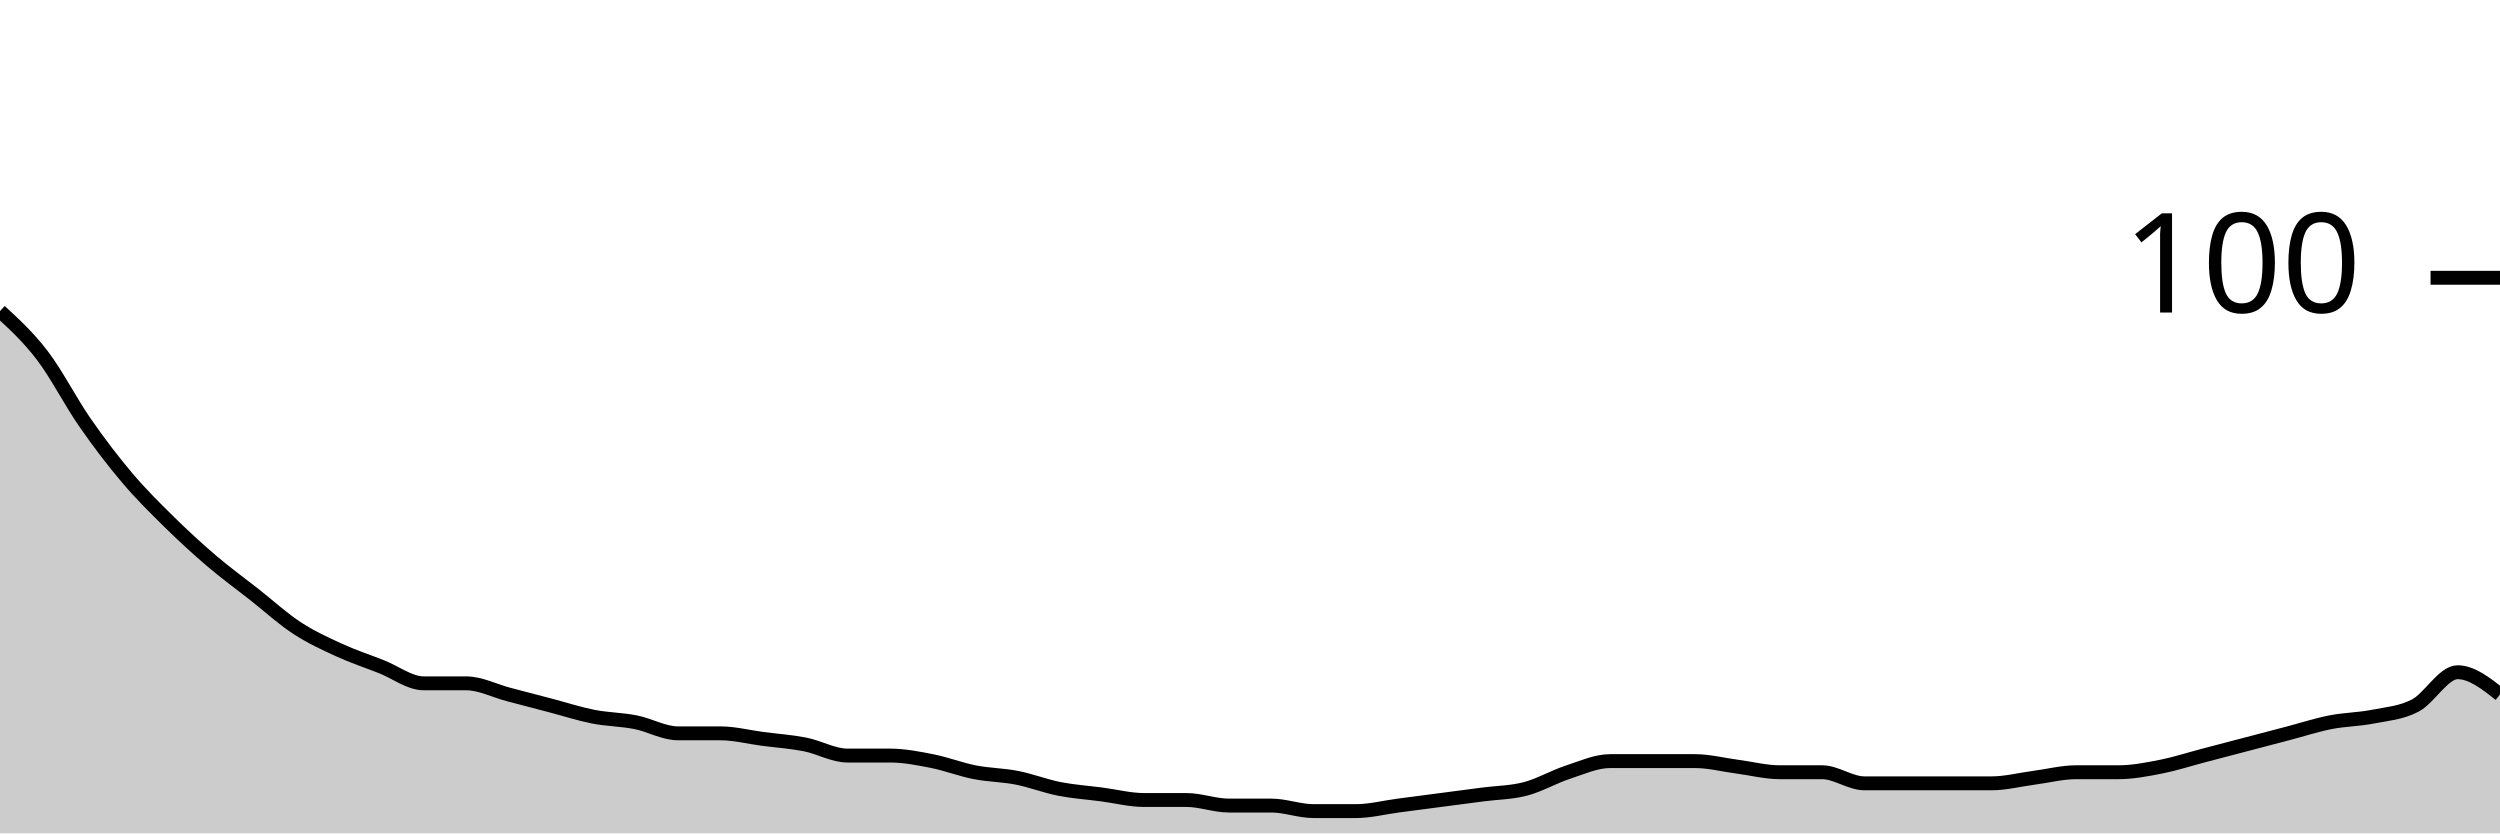
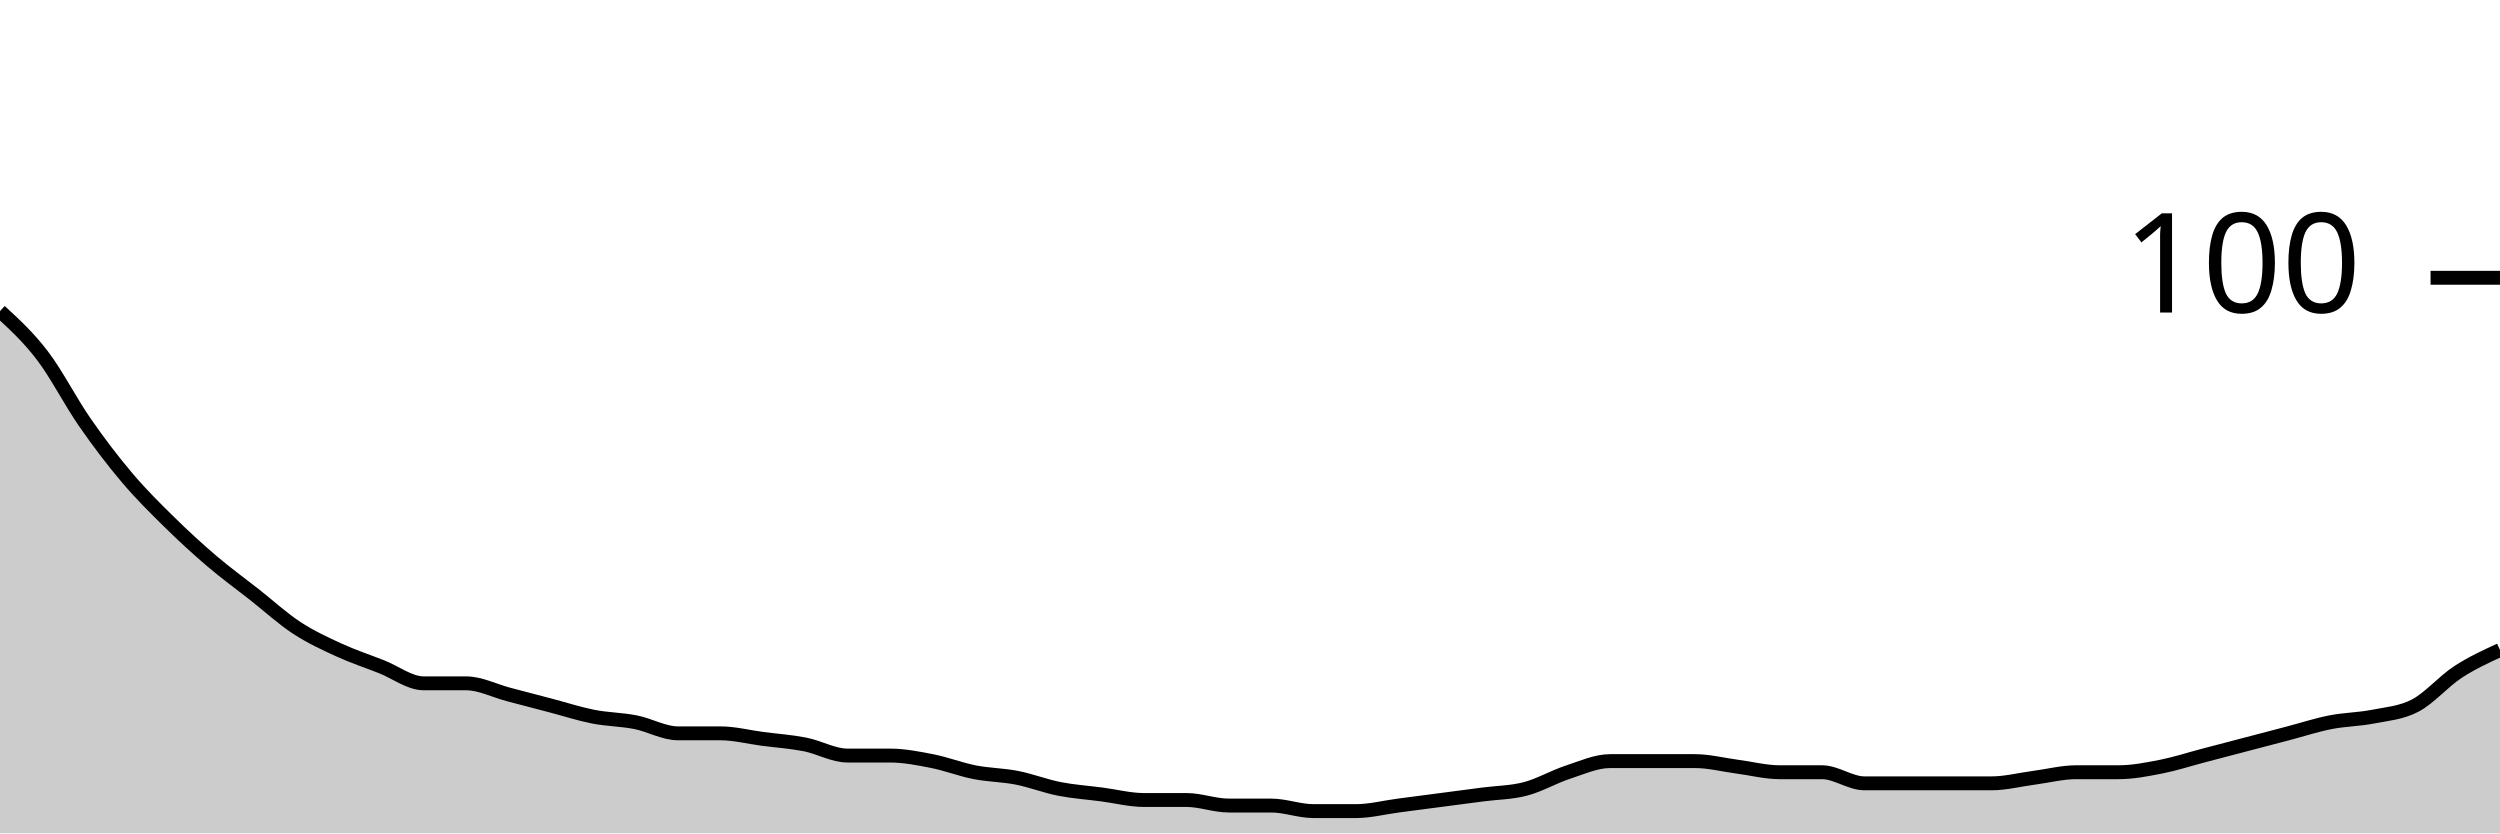
<svg xmlns="http://www.w3.org/2000/svg" viewBox="0 0 180 60">
  <g transform="translate(0,20)">
-     <path class="area" fill="rgba(0, 0, 0, 0.2)" d="M0,2.4C1.017,3.333,2.034,4.267,3.051,5.6C4.068,6.933,5.085,8.933,6.102,10.4C7.119,11.867,8.136,13.2,9.153,14.4C10.169,15.6,11.186,16.6,12.203,17.6C13.22,18.6,14.237,19.533,15.254,20.4C16.271,21.267,17.288,22,18.305,22.8C19.322,23.6,20.339,24.533,21.356,25.2C22.373,25.867,23.39,26.333,24.407,26.8C25.424,27.267,26.441,27.6,27.458,28C28.475,28.4,29.492,29.2,30.508,29.2C31.525,29.2,32.542,29.2,33.559,29.2C34.576,29.2,35.593,29.733,36.61,30C37.627,30.267,38.644,30.533,39.661,30.8C40.678,31.067,41.695,31.4,42.712,31.6C43.729,31.8,44.746,31.8,45.763,32C46.78,32.2,47.797,32.8,48.814,32.8C49.831,32.8,50.847,32.8,51.864,32.8C52.881,32.8,53.898,33.067,54.915,33.2C55.932,33.333,56.949,33.4,57.966,33.6C58.983,33.8,60,34.4,61.017,34.4C62.034,34.4,63.051,34.4,64.068,34.4C65.085,34.4,66.102,34.6,67.119,34.8C68.136,35,69.153,35.4,70.169,35.6C71.186,35.8,72.203,35.8,73.22,36C74.237,36.2,75.254,36.6,76.271,36.8C77.288,37,78.305,37.067,79.322,37.2C80.339,37.333,81.356,37.6,82.373,37.6C83.39,37.6,84.407,37.6,85.424,37.6C86.441,37.6,87.458,38,88.475,38C89.492,38,90.508,38,91.525,38C92.542,38,93.559,38.4,94.576,38.4C95.593,38.4,96.61,38.4,97.627,38.4C98.644,38.4,99.661,38.133,100.678,38C101.695,37.867,102.712,37.733,103.729,37.6C104.746,37.467,105.763,37.333,106.78,37.2C107.797,37.067,108.814,37.067,109.831,36.8C110.847,36.533,111.864,35.933,112.881,35.6C113.898,35.267,114.915,34.8,115.932,34.8C116.949,34.8,117.966,34.8,118.983,34.8C120,34.8,121.017,34.8,122.034,34.8C123.051,34.8,124.068,35.067,125.085,35.2C126.102,35.333,127.119,35.6,128.136,35.6C129.153,35.6,130.169,35.6,131.186,35.6C132.203,35.6,133.22,36.4,134.237,36.4C135.254,36.4,136.271,36.4,137.288,36.4C138.305,36.4,139.322,36.4,140.339,36.4C141.356,36.4,142.373,36.4,143.39,36.4C144.407,36.4,145.424,36.133,146.441,36C147.458,35.867,148.475,35.6,149.492,35.6C150.508,35.6,151.525,35.6,152.542,35.6C153.559,35.6,154.576,35.4,155.593,35.2C156.61,35,157.627,34.667,158.644,34.4C159.661,34.133,160.678,33.867,161.695,33.6C162.712,33.333,163.729,33.067,164.746,32.8C165.763,32.533,166.78,32.2,167.797,32C168.814,31.8,169.831,31.8,170.847,31.6C171.864,31.4,172.881,31.333,173.898,30.8C174.915,30.267,175.932,28.4,176.949,28.4C177.966,28.4,178.983,29.2,180,30L180,40C178.983,40,177.966,40,176.949,40C175.932,40,174.915,40,173.898,40C172.881,40,171.864,40,170.847,40C169.831,40,168.814,40,167.797,40C166.78,40,165.763,40,164.746,40C163.729,40,162.712,40,161.695,40C160.678,40,159.661,40,158.644,40C157.627,40,156.61,40,155.593,40C154.576,40,153.559,40,152.542,40C151.525,40,150.508,40,149.492,40C148.475,40,147.458,40,146.441,40C145.424,40,144.407,40,143.39,40C142.373,40,141.356,40,140.339,40C139.322,40,138.305,40,137.288,40C136.271,40,135.254,40,134.237,40C133.22,40,132.203,40,131.186,40C130.169,40,129.153,40,128.136,40C127.119,40,126.102,40,125.085,40C124.068,40,123.051,40,122.034,40C121.017,40,120,40,118.983,40C117.966,40,116.949,40,115.932,40C114.915,40,113.898,40,112.881,40C111.864,40,110.847,40,109.831,40C108.814,40,107.797,40,106.78,40C105.763,40,104.746,40,103.729,40C102.712,40,101.695,40,100.678,40C99.661,40,98.644,40,97.627,40C96.61,40,95.593,40,94.576,40C93.559,40,92.542,40,91.525,40C90.508,40,89.492,40,88.475,40C87.458,40,86.441,40,85.424,40C84.407,40,83.39,40,82.373,40C81.356,40,80.339,40,79.322,40C78.305,40,77.288,40,76.271,40C75.254,40,74.237,40,73.22,40C72.203,40,71.186,40,70.169,40C69.153,40,68.136,40,67.119,40C66.102,40,65.085,40,64.068,40C63.051,40,62.034,40,61.017,40C60,40,58.983,40,57.966,40C56.949,40,55.932,40,54.915,40C53.898,40,52.881,40,51.864,40C50.847,40,49.831,40,48.814,40C47.797,40,46.78,40,45.763,40C44.746,40,43.729,40,42.712,40C41.695,40,40.678,40,39.661,40C38.644,40,37.627,40,36.61,40C35.593,40,34.576,40,33.559,40C32.542,40,31.525,40,30.508,40C29.492,40,28.475,40,27.458,40C26.441,40,25.424,40,24.407,40C23.39,40,22.373,40,21.356,40C20.339,40,19.322,40,18.305,40C17.288,40,16.271,40,15.254,40C14.237,40,13.22,40,12.203,40C11.186,40,10.169,40,9.153,40C8.136,40,7.119,40,6.102,40C5.085,40,4.068,40,3.051,40C2.034,40,1.017,40,0,40Z" />
-     <path class="line" stroke="black" fill="none" d="M0,2.4C1.017,3.333,2.034,4.267,3.051,5.6C4.068,6.933,5.085,8.933,6.102,10.4C7.119,11.867,8.136,13.2,9.153,14.4C10.169,15.6,11.186,16.6,12.203,17.6C13.22,18.6,14.237,19.533,15.254,20.4C16.271,21.267,17.288,22,18.305,22.8C19.322,23.6,20.339,24.533,21.356,25.2C22.373,25.867,23.39,26.333,24.407,26.8C25.424,27.267,26.441,27.6,27.458,28C28.475,28.4,29.492,29.2,30.508,29.2C31.525,29.2,32.542,29.2,33.559,29.2C34.576,29.2,35.593,29.733,36.61,30C37.627,30.267,38.644,30.533,39.661,30.8C40.678,31.067,41.695,31.4,42.712,31.6C43.729,31.8,44.746,31.8,45.763,32C46.78,32.2,47.797,32.8,48.814,32.8C49.831,32.8,50.847,32.8,51.864,32.8C52.881,32.8,53.898,33.067,54.915,33.2C55.932,33.333,56.949,33.4,57.966,33.6C58.983,33.8,60,34.4,61.017,34.4C62.034,34.4,63.051,34.4,64.068,34.4C65.085,34.4,66.102,34.6,67.119,34.8C68.136,35,69.153,35.4,70.169,35.6C71.186,35.8,72.203,35.8,73.22,36C74.237,36.2,75.254,36.6,76.271,36.8C77.288,37,78.305,37.067,79.322,37.2C80.339,37.333,81.356,37.6,82.373,37.6C83.39,37.6,84.407,37.6,85.424,37.6C86.441,37.6,87.458,38,88.475,38C89.492,38,90.508,38,91.525,38C92.542,38,93.559,38.4,94.576,38.4C95.593,38.4,96.61,38.4,97.627,38.4C98.644,38.4,99.661,38.133,100.678,38C101.695,37.867,102.712,37.733,103.729,37.6C104.746,37.467,105.763,37.333,106.78,37.2C107.797,37.067,108.814,37.067,109.831,36.8C110.847,36.533,111.864,35.933,112.881,35.6C113.898,35.267,114.915,34.8,115.932,34.8C116.949,34.8,117.966,34.8,118.983,34.8C120,34.8,121.017,34.8,122.034,34.8C123.051,34.8,124.068,35.067,125.085,35.2C126.102,35.333,127.119,35.6,128.136,35.6C129.153,35.6,130.169,35.6,131.186,35.6C132.203,35.6,133.22,36.4,134.237,36.4C135.254,36.4,136.271,36.4,137.288,36.4C138.305,36.4,139.322,36.4,140.339,36.4C141.356,36.4,142.373,36.4,143.39,36.4C144.407,36.4,145.424,36.133,146.441,36C147.458,35.867,148.475,35.6,149.492,35.6C150.508,35.6,151.525,35.6,152.542,35.6C153.559,35.6,154.576,35.4,155.593,35.2C156.61,35,157.627,34.667,158.644,34.4C159.661,34.133,160.678,33.867,161.695,33.6C162.712,33.333,163.729,33.067,164.746,32.8C165.763,32.533,166.78,32.2,167.797,32C168.814,31.8,169.831,31.8,170.847,31.6C171.864,31.4,172.881,31.333,173.898,30.8C174.915,30.267,175.932,28.4,176.949,28.4C177.966,28.4,178.983,29.2,180,30" />
+     <path class="area" fill="rgba(0, 0, 0, 0.2)" d="M0,2.4C1.017,3.333,2.034,4.267,3.051,5.6C4.068,6.933,5.085,8.933,6.102,10.4C7.119,11.867,8.136,13.2,9.153,14.4C10.169,15.6,11.186,16.6,12.203,17.6C13.22,18.6,14.237,19.533,15.254,20.4C16.271,21.267,17.288,22,18.305,22.8C19.322,23.6,20.339,24.533,21.356,25.2C22.373,25.867,23.39,26.333,24.407,26.8C25.424,27.267,26.441,27.6,27.458,28C28.475,28.4,29.492,29.2,30.508,29.2C31.525,29.2,32.542,29.2,33.559,29.2C34.576,29.2,35.593,29.733,36.61,30C37.627,30.267,38.644,30.533,39.661,30.8C40.678,31.067,41.695,31.4,42.712,31.6C43.729,31.8,44.746,31.8,45.763,32C46.78,32.2,47.797,32.8,48.814,32.8C49.831,32.8,50.847,32.8,51.864,32.8C52.881,32.8,53.898,33.067,54.915,33.2C55.932,33.333,56.949,33.4,57.966,33.6C58.983,33.8,60,34.4,61.017,34.4C62.034,34.4,63.051,34.4,64.068,34.4C65.085,34.4,66.102,34.6,67.119,34.8C68.136,35,69.153,35.4,70.169,35.6C71.186,35.8,72.203,35.8,73.22,36C74.237,36.2,75.254,36.6,76.271,36.8C77.288,37,78.305,37.067,79.322,37.2C80.339,37.333,81.356,37.6,82.373,37.6C83.39,37.6,84.407,37.6,85.424,37.6C86.441,37.6,87.458,38,88.475,38C89.492,38,90.508,38,91.525,38C92.542,38,93.559,38.4,94.576,38.4C95.593,38.4,96.61,38.4,97.627,38.4C98.644,38.4,99.661,38.133,100.678,38C101.695,37.867,102.712,37.733,103.729,37.6C104.746,37.467,105.763,37.333,106.78,37.2C107.797,37.067,108.814,37.067,109.831,36.8C110.847,36.533,111.864,35.933,112.881,35.6C113.898,35.267,114.915,34.8,115.932,34.8C116.949,34.8,117.966,34.8,118.983,34.8C120,34.8,121.017,34.8,122.034,34.8C123.051,34.8,124.068,35.067,125.085,35.2C126.102,35.333,127.119,35.6,128.136,35.6C129.153,35.6,130.169,35.6,131.186,35.6C132.203,35.6,133.22,36.4,134.237,36.4C135.254,36.4,136.271,36.4,137.288,36.4C138.305,36.4,139.322,36.4,140.339,36.4C141.356,36.4,142.373,36.4,143.39,36.4C144.407,36.4,145.424,36.133,146.441,36C147.458,35.867,148.475,35.6,149.492,35.6C150.508,35.6,151.525,35.6,152.542,35.6C153.559,35.6,154.576,35.4,155.593,35.2C156.61,35,157.627,34.667,158.644,34.4C159.661,34.133,160.678,33.867,161.695,33.6C162.712,33.333,163.729,33.067,164.746,32.8C165.763,32.533,166.78,32.2,167.797,32C168.814,31.8,169.831,31.8,170.847,31.6C171.864,31.4,172.881,31.333,173.898,30.8C174.915,30.267,175.932,29.067,176.949,28.4C177.966,27.733,178.983,27.267,180,26.8L180,40C178.983,40,177.966,40,176.949,40C175.932,40,174.915,40,173.898,40C172.881,40,171.864,40,170.847,40C169.831,40,168.814,40,167.797,40C166.78,40,165.763,40,164.746,40C163.729,40,162.712,40,161.695,40C160.678,40,159.661,40,158.644,40C157.627,40,156.61,40,155.593,40C154.576,40,153.559,40,152.542,40C151.525,40,150.508,40,149.492,40C148.475,40,147.458,40,146.441,40C145.424,40,144.407,40,143.39,40C142.373,40,141.356,40,140.339,40C139.322,40,138.305,40,137.288,40C136.271,40,135.254,40,134.237,40C133.22,40,132.203,40,131.186,40C130.169,40,129.153,40,128.136,40C127.119,40,126.102,40,125.085,40C124.068,40,123.051,40,122.034,40C121.017,40,120,40,118.983,40C117.966,40,116.949,40,115.932,40C114.915,40,113.898,40,112.881,40C111.864,40,110.847,40,109.831,40C108.814,40,107.797,40,106.78,40C105.763,40,104.746,40,103.729,40C102.712,40,101.695,40,100.678,40C99.661,40,98.644,40,97.627,40C96.61,40,95.593,40,94.576,40C93.559,40,92.542,40,91.525,40C90.508,40,89.492,40,88.475,40C87.458,40,86.441,40,85.424,40C84.407,40,83.39,40,82.373,40C81.356,40,80.339,40,79.322,40C78.305,40,77.288,40,76.271,40C75.254,40,74.237,40,73.22,40C72.203,40,71.186,40,70.169,40C69.153,40,68.136,40,67.119,40C66.102,40,65.085,40,64.068,40C63.051,40,62.034,40,61.017,40C60,40,58.983,40,57.966,40C56.949,40,55.932,40,54.915,40C53.898,40,52.881,40,51.864,40C50.847,40,49.831,40,48.814,40C47.797,40,46.78,40,45.763,40C44.746,40,43.729,40,42.712,40C41.695,40,40.678,40,39.661,40C38.644,40,37.627,40,36.61,40C35.593,40,34.576,40,33.559,40C32.542,40,31.525,40,30.508,40C29.492,40,28.475,40,27.458,40C26.441,40,25.424,40,24.407,40C23.39,40,22.373,40,21.356,40C20.339,40,19.322,40,18.305,40C17.288,40,16.271,40,15.254,40C14.237,40,13.22,40,12.203,40C11.186,40,10.169,40,9.153,40C8.136,40,7.119,40,6.102,40C5.085,40,4.068,40,3.051,40C2.034,40,1.017,40,0,40Z" />
+     <path class="line" stroke="black" fill="none" d="M0,2.4C1.017,3.333,2.034,4.267,3.051,5.6C4.068,6.933,5.085,8.933,6.102,10.4C7.119,11.867,8.136,13.2,9.153,14.4C10.169,15.6,11.186,16.6,12.203,17.6C13.22,18.6,14.237,19.533,15.254,20.4C16.271,21.267,17.288,22,18.305,22.8C19.322,23.6,20.339,24.533,21.356,25.2C22.373,25.867,23.39,26.333,24.407,26.8C25.424,27.267,26.441,27.6,27.458,28C28.475,28.4,29.492,29.2,30.508,29.2C31.525,29.2,32.542,29.2,33.559,29.2C34.576,29.2,35.593,29.733,36.61,30C37.627,30.267,38.644,30.533,39.661,30.8C40.678,31.067,41.695,31.4,42.712,31.6C43.729,31.8,44.746,31.8,45.763,32C46.78,32.2,47.797,32.8,48.814,32.8C49.831,32.8,50.847,32.8,51.864,32.8C52.881,32.8,53.898,33.067,54.915,33.2C55.932,33.333,56.949,33.4,57.966,33.6C58.983,33.8,60,34.4,61.017,34.4C62.034,34.4,63.051,34.4,64.068,34.4C65.085,34.4,66.102,34.6,67.119,34.8C68.136,35,69.153,35.4,70.169,35.6C71.186,35.8,72.203,35.8,73.22,36C74.237,36.2,75.254,36.6,76.271,36.8C77.288,37,78.305,37.067,79.322,37.2C80.339,37.333,81.356,37.6,82.373,37.6C83.39,37.6,84.407,37.6,85.424,37.6C86.441,37.6,87.458,38,88.475,38C89.492,38,90.508,38,91.525,38C92.542,38,93.559,38.4,94.576,38.4C95.593,38.4,96.61,38.4,97.627,38.4C98.644,38.4,99.661,38.133,100.678,38C101.695,37.867,102.712,37.733,103.729,37.6C104.746,37.467,105.763,37.333,106.78,37.2C107.797,37.067,108.814,37.067,109.831,36.8C110.847,36.533,111.864,35.933,112.881,35.6C113.898,35.267,114.915,34.8,115.932,34.8C116.949,34.8,117.966,34.8,118.983,34.8C120,34.8,121.017,34.8,122.034,34.8C123.051,34.8,124.068,35.067,125.085,35.2C126.102,35.333,127.119,35.6,128.136,35.6C129.153,35.6,130.169,35.6,131.186,35.6C132.203,35.6,133.22,36.4,134.237,36.4C135.254,36.4,136.271,36.4,137.288,36.4C138.305,36.4,139.322,36.4,140.339,36.4C141.356,36.4,142.373,36.4,143.39,36.4C144.407,36.4,145.424,36.133,146.441,36C147.458,35.867,148.475,35.6,149.492,35.6C150.508,35.6,151.525,35.6,152.542,35.6C153.559,35.6,154.576,35.4,155.593,35.2C156.61,35,157.627,34.667,158.644,34.4C159.661,34.133,160.678,33.867,161.695,33.6C162.712,33.333,163.729,33.067,164.746,32.8C165.763,32.533,166.78,32.2,167.797,32C168.814,31.8,169.831,31.8,170.847,31.6C171.864,31.4,172.881,31.333,173.898,30.8C174.915,30.267,175.932,29.067,176.949,28.4C177.966,27.733,178.983,27.267,180,26.8" />
    <path class="axis-ceiling" stroke-width="1" stroke="black" fill="none" d="M175,0L180,0" />
    <text class="axis-ceiling-label" font-family="sans-serif" text-anchor="end" font-size="10px" x="170" y="2.5">100</text>
  </g>
</svg>
